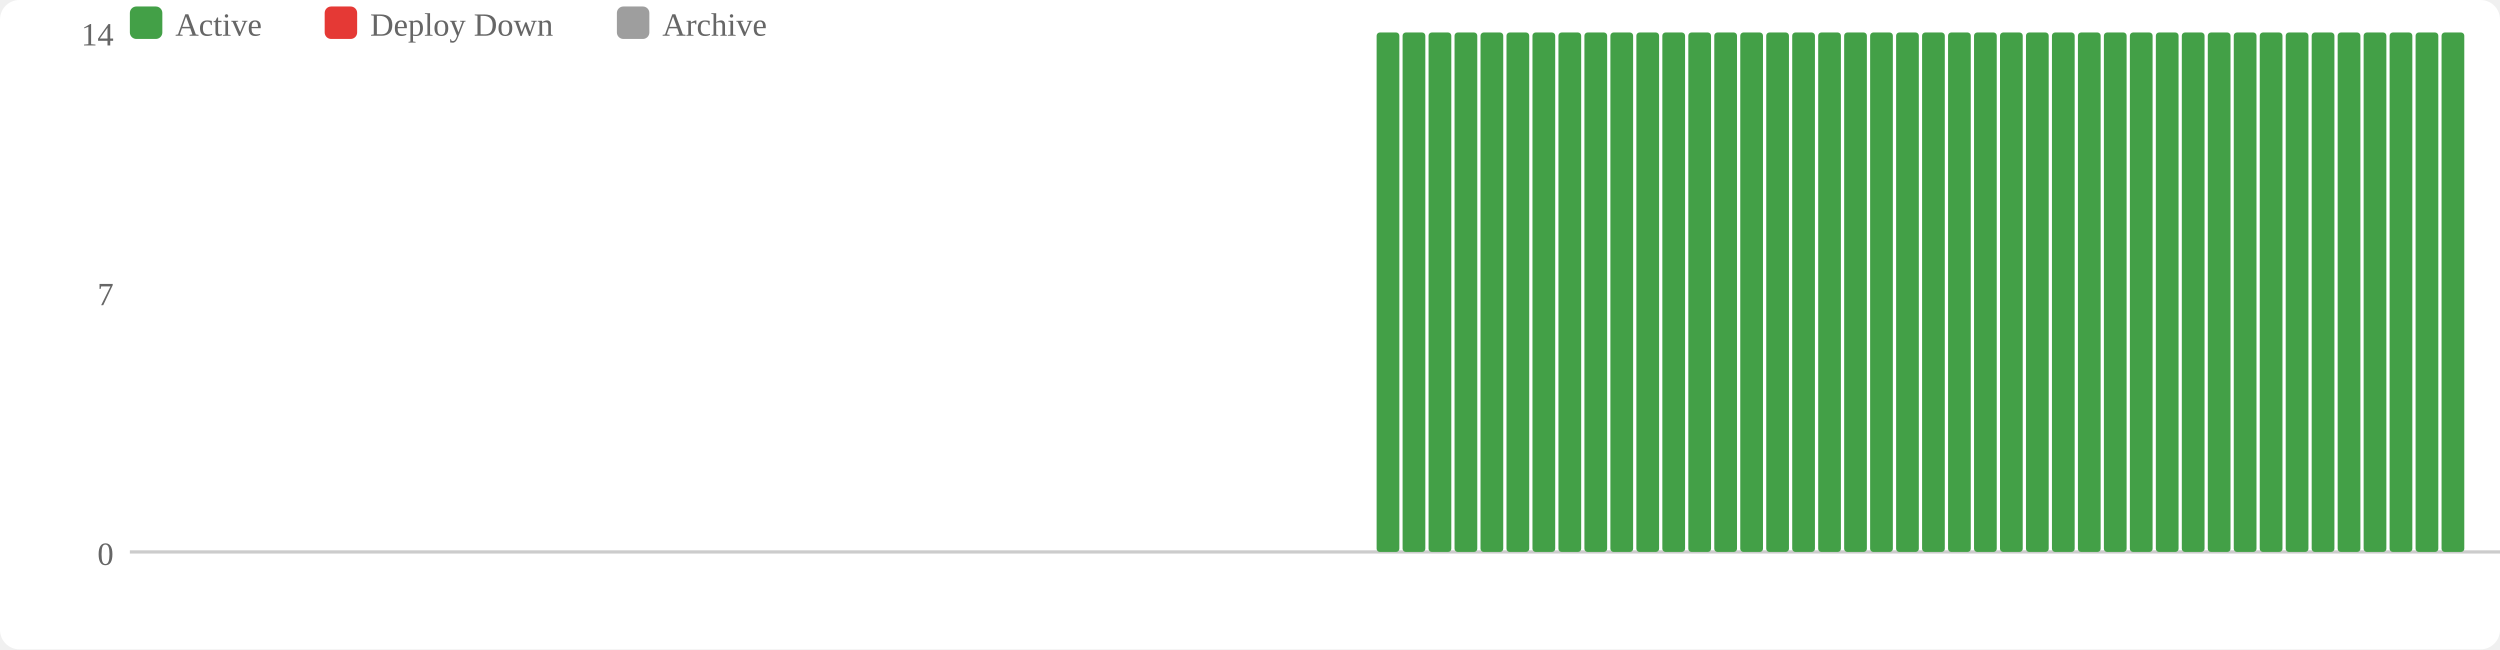
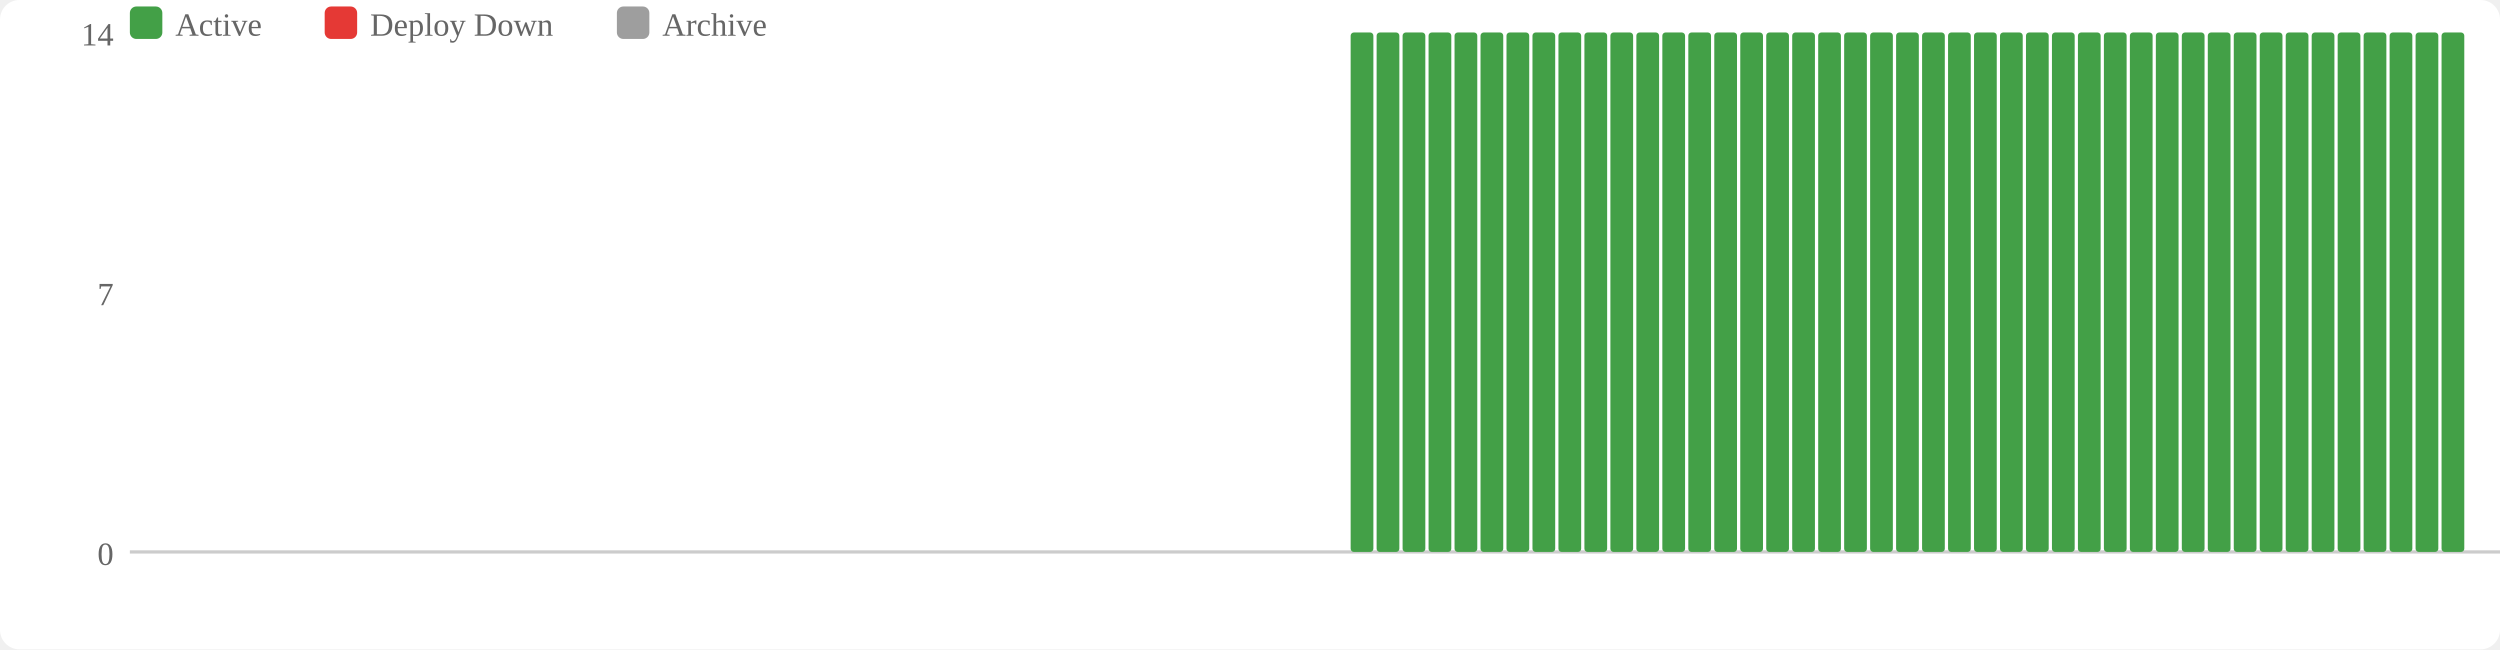
<svg xmlns="http://www.w3.org/2000/svg" width="770" height="200" viewBox="0 0 770 200">
  <rect width="770" height="200" fill="#fff" rx="6" />
  <rect x="40" y="2" width="10" height="10" fill="#43a047" rx="2" />
  <text x="54" y="11" font-size="10" fill="#666">Active</text>
  <rect x="100" y="2" width="10" height="10" fill="#e53935" rx="2" />
  <text x="114" y="11" font-size="10" fill="#666">Deploy Down</text>
  <rect x="190" y="2" width="10" height="10" fill="#9e9e9e" rx="2" />
  <text x="204" y="11" font-size="10" fill="#666">Archive</text>
  <text x="35" y="174" text-anchor="end" font-size="10" fill="#666">0</text>
  <text x="35" y="94" text-anchor="end" font-size="10" fill="#666">7</text>
  <text x="35" y="14" text-anchor="end" font-size="10" fill="#666">14</text>
  <line x1="40" y1="170" x2="770" y2="170" stroke="#ccc" stroke-width="1" />
+   <rect x="416" y="10" width="7" height="160" fill="#43a047" rx="1" />
  <rect x="424" y="10" width="7" height="160" fill="#43a047" rx="1" />
  <rect x="432" y="10" width="7" height="160" fill="#43a047" rx="1" />
  <rect x="440" y="10" width="7" height="160" fill="#43a047" rx="1" />
  <rect x="448" y="10" width="7" height="160" fill="#43a047" rx="1" />
  <rect x="456" y="10" width="7" height="160" fill="#43a047" rx="1" />
  <rect x="464" y="10" width="7" height="160" fill="#43a047" rx="1" />
  <rect x="472" y="10" width="7" height="160" fill="#43a047" rx="1" />
  <rect x="480" y="10" width="7" height="160" fill="#43a047" rx="1" />
  <rect x="488" y="10" width="7" height="160" fill="#43a047" rx="1" />
  <rect x="496" y="10" width="7" height="160" fill="#43a047" rx="1" />
  <rect x="504" y="10" width="7" height="160" fill="#43a047" rx="1" />
  <rect x="512" y="10" width="7" height="160" fill="#43a047" rx="1" />
  <rect x="520" y="10" width="7" height="160" fill="#43a047" rx="1" />
  <rect x="528" y="10" width="7" height="160" fill="#43a047" rx="1" />
  <rect x="536" y="10" width="7" height="160" fill="#43a047" rx="1" />
  <rect x="544" y="10" width="7" height="160" fill="#43a047" rx="1" />
  <rect x="552" y="10" width="7" height="160" fill="#43a047" rx="1" />
  <rect x="560" y="10" width="7" height="160" fill="#43a047" rx="1" />
  <rect x="568" y="10" width="7" height="160" fill="#43a047" rx="1" />
  <rect x="576" y="10" width="7" height="160" fill="#43a047" rx="1" />
  <rect x="584" y="10" width="7" height="160" fill="#43a047" rx="1" />
  <rect x="592" y="10" width="7" height="160" fill="#43a047" rx="1" />
  <rect x="600" y="10" width="7" height="160" fill="#43a047" rx="1" />
  <rect x="608" y="10" width="7" height="160" fill="#43a047" rx="1" />
  <rect x="616" y="10" width="7" height="160" fill="#43a047" rx="1" />
  <rect x="624" y="10" width="7" height="160" fill="#43a047" rx="1" />
  <rect x="632" y="10" width="7" height="160" fill="#43a047" rx="1" />
  <rect x="640" y="10" width="7" height="160" fill="#43a047" rx="1" />
  <rect x="648" y="10" width="7" height="160" fill="#43a047" rx="1" />
  <rect x="656" y="10" width="7" height="160" fill="#43a047" rx="1" />
  <rect x="664" y="10" width="7" height="160" fill="#43a047" rx="1" />
  <rect x="672" y="10" width="7" height="160" fill="#43a047" rx="1" />
  <rect x="680" y="10" width="7" height="160" fill="#43a047" rx="1" />
  <rect x="688" y="10" width="7" height="160" fill="#43a047" rx="1" />
  <rect x="696" y="10" width="7" height="160" fill="#43a047" rx="1" />
  <rect x="704" y="10" width="7" height="160" fill="#43a047" rx="1" />
  <rect x="712" y="10" width="7" height="160" fill="#43a047" rx="1" />
  <rect x="720" y="10" width="7" height="160" fill="#43a047" rx="1" />
  <rect x="728" y="10" width="7" height="160" fill="#43a047" rx="1" />
  <rect x="736" y="10" width="7" height="160" fill="#43a047" rx="1" />
  <rect x="744" y="10" width="7" height="160" fill="#43a047" rx="1" />
  <rect x="752" y="10" width="7" height="160" fill="#43a047" rx="1" />
</svg>
